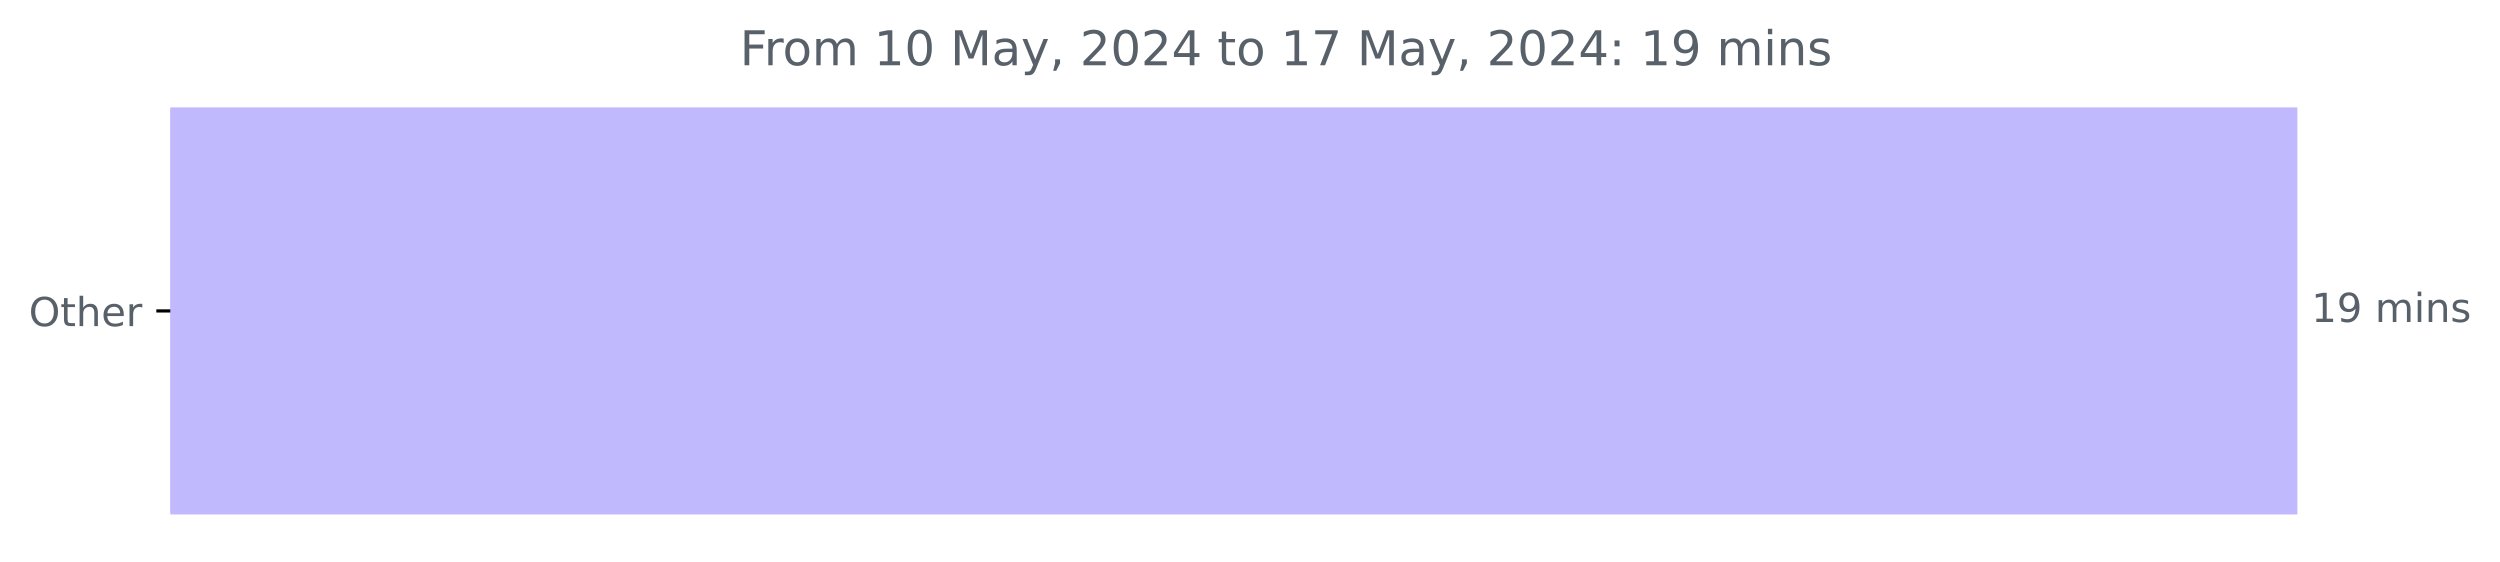
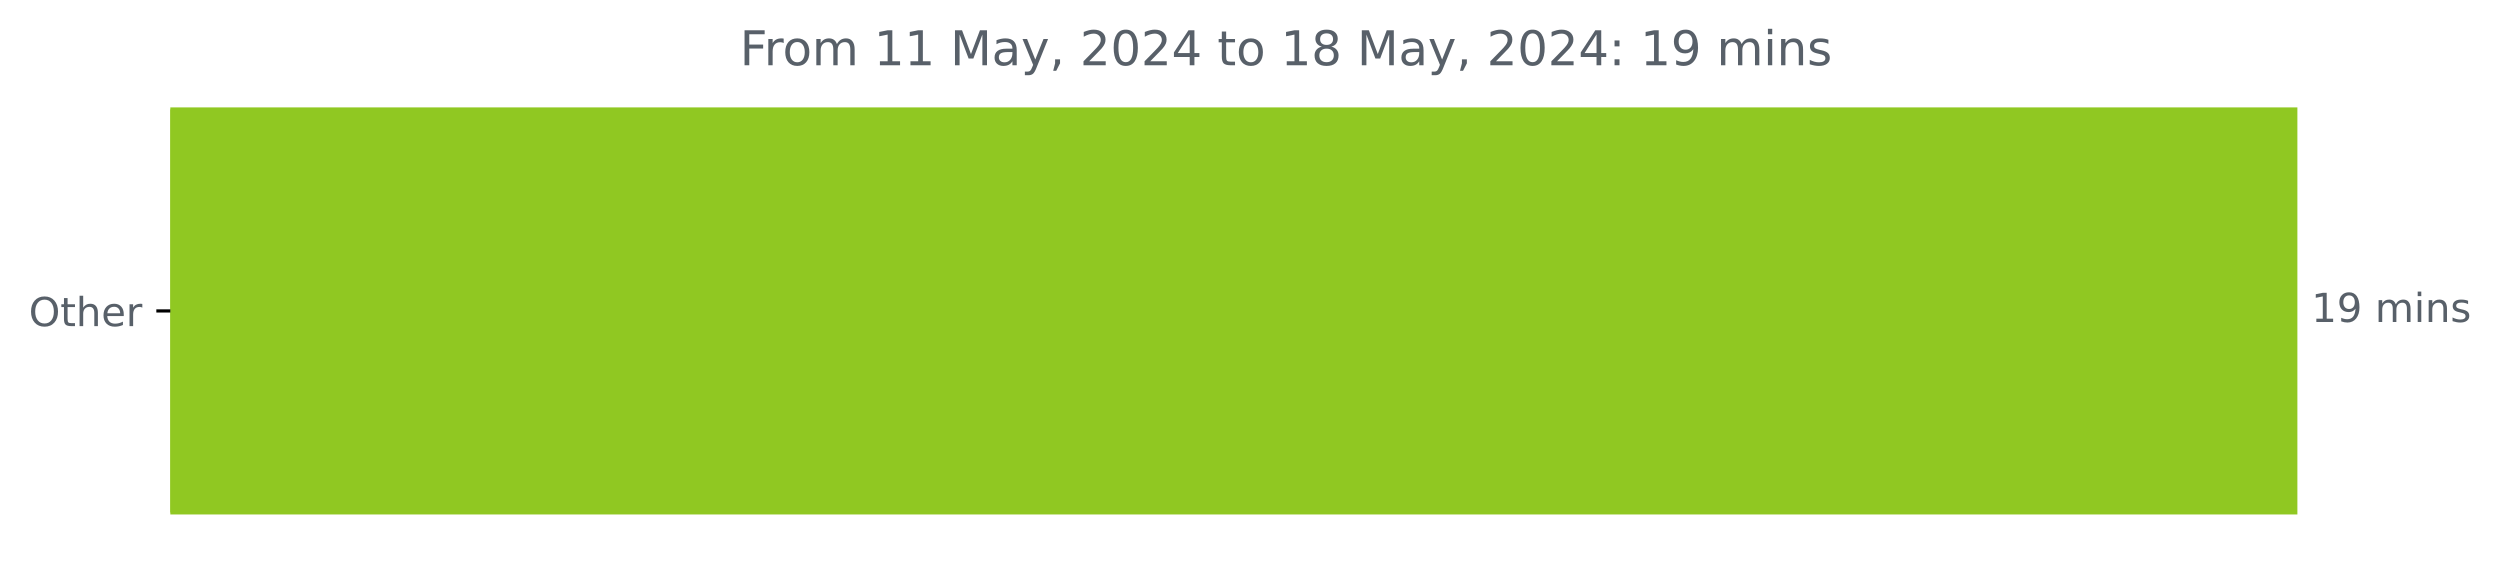
<svg xmlns="http://www.w3.org/2000/svg" xmlns:xlink="http://www.w3.org/1999/xlink" width="625.191pt" height="140.398pt" viewBox="0 0 625.191 140.398" version="1.1">
  <defs>
    <style type="text/css">*{stroke-linejoin: round; stroke-linecap: butt}</style>
  </defs>
  <g id="figure_1">
    <g id="patch_1">
      <path d="M 0 140.398  L 625.191 140.398  L 625.191 0  L 0 0  L 0 140.398  z " style="fill: none" />
    </g>
    <g id="axes_1">
      <g id="patch_2">
-         <path d="M 42.594 27.358  L 574.022 27.358  L 574.022 128.158  L 42.594 128.158  z " clip-path="url(#p5bae74e322)" style="fill: #c1b9fe; stroke: #c1b9fe; stroke-linejoin: miter" />
+         <path d="M 42.594 27.358  L 574.022 27.358  L 574.022 128.158  L 42.594 128.158  z " clip-path="url(#pa4c017f620)" style="fill: #90c822; stroke: #90c822; stroke-linejoin: miter" />
      </g>
      <g id="matplotlib.axis_1" />
      <g id="matplotlib.axis_2">
        <g id="ytick_1">
          <g id="line2d_1">
            <defs>
-               <path id="m8240e52f2d" d="M 0 0  L -3.5 0  " style="stroke: #000000; stroke-width: 0.8" />
+               <path id="mc5a2ee12d8" d="M 0 0  L -3.5 0  " style="stroke: #000000; stroke-width: 0.8" />
            </defs>
            <g>
-               <use xlink:href="#m8240e52f2d" x="42.594" y="77.758" style="stroke: #000000; stroke-width: 0.8" />
+               <use xlink:href="#mc5a2ee12d8" x="42.594" y="77.758" style="stroke: #000000; stroke-width: 0.8" />
            </g>
          </g>
          <g id="text_1">
            <g style="fill: #586069" transform="translate(7.2 81.55734) scale(0.1 -0.1)">
              <defs>
                <path id="DejaVuSans-4f" d="M 2522 4238  Q 1834 4238 1429 3725  Q 1025 3213 1025 2328  Q 1025 1447 1429 934  Q 1834 422 2522 422  Q 3209 422 3611 934  Q 4013 1447 4013 2328  Q 4013 3213 3611 3725  Q 3209 4238 2522 4238  z M 2522 4750  Q 3503 4750 4090 4092  Q 4678 3434 4678 2328  Q 4678 1225 4090 567  Q 3503 -91 2522 -91  Q 1538 -91 948 565  Q 359 1222 359 2328  Q 359 3434 948 4092  Q 1538 4750 2522 4750  z " transform="scale(0.015625)" />
                <path id="DejaVuSans-74" d="M 1172 4494  L 1172 3500  L 2356 3500  L 2356 3053  L 1172 3053  L 1172 1153  Q 1172 725 1289 603  Q 1406 481 1766 481  L 2356 481  L 2356 0  L 1766 0  Q 1100 0 847 248  Q 594 497 594 1153  L 594 3053  L 172 3053  L 172 3500  L 594 3500  L 594 4494  L 1172 4494  z " transform="scale(0.015625)" />
                <path id="DejaVuSans-68" d="M 3513 2113  L 3513 0  L 2938 0  L 2938 2094  Q 2938 2591 2744 2837  Q 2550 3084 2163 3084  Q 1697 3084 1428 2787  Q 1159 2491 1159 1978  L 1159 0  L 581 0  L 581 4863  L 1159 4863  L 1159 2956  Q 1366 3272 1645 3428  Q 1925 3584 2291 3584  Q 2894 3584 3203 3211  Q 3513 2838 3513 2113  z " transform="scale(0.015625)" />
                <path id="DejaVuSans-65" d="M 3597 1894  L 3597 1613  L 953 1613  Q 991 1019 1311 708  Q 1631 397 2203 397  Q 2534 397 2845 478  Q 3156 559 3463 722  L 3463 178  Q 3153 47 2828 -22  Q 2503 -91 2169 -91  Q 1331 -91 842 396  Q 353 884 353 1716  Q 353 2575 817 3079  Q 1281 3584 2069 3584  Q 2775 3584 3186 3129  Q 3597 2675 3597 1894  z M 3022 2063  Q 3016 2534 2758 2815  Q 2500 3097 2075 3097  Q 1594 3097 1305 2825  Q 1016 2553 972 2059  L 3022 2063  z " transform="scale(0.015625)" />
                <path id="DejaVuSans-72" d="M 2631 2963  Q 2534 3019 2420 3045  Q 2306 3072 2169 3072  Q 1681 3072 1420 2755  Q 1159 2438 1159 1844  L 1159 0  L 581 0  L 581 3500  L 1159 3500  L 1159 2956  Q 1341 3275 1631 3429  Q 1922 3584 2338 3584  Q 2397 3584 2469 3576  Q 2541 3569 2628 3553  L 2631 2963  z " transform="scale(0.015625)" />
              </defs>
              <use xlink:href="#DejaVuSans-4f" />
              <use xlink:href="#DejaVuSans-74" x="78.711" />
              <use xlink:href="#DejaVuSans-68" x="117.92" />
              <use xlink:href="#DejaVuSans-65" x="181.299" />
              <use xlink:href="#DejaVuSans-72" x="242.822" />
            </g>
          </g>
        </g>
      </g>
      <g id="text_2">
        <g style="fill: #586069" transform="translate(578.0223 80.5175) scale(0.1 -0.1)">
          <defs>
            <path id="DejaVuSans-31" d="M 794 531  L 1825 531  L 1825 4091  L 703 3866  L 703 4441  L 1819 4666  L 2450 4666  L 2450 531  L 3481 531  L 3481 0  L 794 0  L 794 531  z " transform="scale(0.015625)" />
            <path id="DejaVuSans-39" d="M 703 97  L 703 672  Q 941 559 1184 500  Q 1428 441 1663 441  Q 2288 441 2617 861  Q 2947 1281 2994 2138  Q 2813 1869 2534 1725  Q 2256 1581 1919 1581  Q 1219 1581 811 2004  Q 403 2428 403 3163  Q 403 3881 828 4315  Q 1253 4750 1959 4750  Q 2769 4750 3195 4129  Q 3622 3509 3622 2328  Q 3622 1225 3098 567  Q 2575 -91 1691 -91  Q 1453 -91 1209 -44  Q 966 3 703 97  z M 1959 2075  Q 2384 2075 2632 2365  Q 2881 2656 2881 3163  Q 2881 3666 2632 3958  Q 2384 4250 1959 4250  Q 1534 4250 1286 3958  Q 1038 3666 1038 3163  Q 1038 2656 1286 2365  Q 1534 2075 1959 2075  z " transform="scale(0.015625)" />
            <path id="DejaVuSans-20" transform="scale(0.015625)" />
            <path id="DejaVuSans-6d" d="M 3328 2828  Q 3544 3216 3844 3400  Q 4144 3584 4550 3584  Q 5097 3584 5394 3201  Q 5691 2819 5691 2113  L 5691 0  L 5113 0  L 5113 2094  Q 5113 2597 4934 2840  Q 4756 3084 4391 3084  Q 3944 3084 3684 2787  Q 3425 2491 3425 1978  L 3425 0  L 2847 0  L 2847 2094  Q 2847 2600 2669 2842  Q 2491 3084 2119 3084  Q 1678 3084 1418 2786  Q 1159 2488 1159 1978  L 1159 0  L 581 0  L 581 3500  L 1159 3500  L 1159 2956  Q 1356 3278 1631 3431  Q 1906 3584 2284 3584  Q 2666 3584 2933 3390  Q 3200 3197 3328 2828  z " transform="scale(0.015625)" />
            <path id="DejaVuSans-69" d="M 603 3500  L 1178 3500  L 1178 0  L 603 0  L 603 3500  z M 603 4863  L 1178 4863  L 1178 4134  L 603 4134  L 603 4863  z " transform="scale(0.015625)" />
            <path id="DejaVuSans-6e" d="M 3513 2113  L 3513 0  L 2938 0  L 2938 2094  Q 2938 2591 2744 2837  Q 2550 3084 2163 3084  Q 1697 3084 1428 2787  Q 1159 2491 1159 1978  L 1159 0  L 581 0  L 581 3500  L 1159 3500  L 1159 2956  Q 1366 3272 1645 3428  Q 1925 3584 2291 3584  Q 2894 3584 3203 3211  Q 3513 2838 3513 2113  z " transform="scale(0.015625)" />
            <path id="DejaVuSans-73" d="M 2834 3397  L 2834 2853  Q 2591 2978 2328 3040  Q 2066 3103 1784 3103  Q 1356 3103 1142 2972  Q 928 2841 928 2578  Q 928 2378 1081 2264  Q 1234 2150 1697 2047  L 1894 2003  Q 2506 1872 2764 1633  Q 3022 1394 3022 966  Q 3022 478 2636 193  Q 2250 -91 1575 -91  Q 1294 -91 989 -36  Q 684 19 347 128  L 347 722  Q 666 556 975 473  Q 1284 391 1588 391  Q 1994 391 2212 530  Q 2431 669 2431 922  Q 2431 1156 2273 1281  Q 2116 1406 1581 1522  L 1381 1569  Q 847 1681 609 1914  Q 372 2147 372 2553  Q 372 3047 722 3315  Q 1072 3584 1716 3584  Q 2034 3584 2315 3537  Q 2597 3491 2834 3397  z " transform="scale(0.015625)" />
          </defs>
          <use xlink:href="#DejaVuSans-31" />
          <use xlink:href="#DejaVuSans-39" x="63.623" />
          <use xlink:href="#DejaVuSans-20" x="127.246" />
          <use xlink:href="#DejaVuSans-6d" x="159.033" />
          <use xlink:href="#DejaVuSans-69" x="256.445" />
          <use xlink:href="#DejaVuSans-6e" x="284.229" />
          <use xlink:href="#DejaVuSans-73" x="347.607" />
        </g>
      </g>
      <g id="text_3">
        <g style="fill: #586069" transform="translate(185.0159 16.31812) scale(0.12 -0.12)">
          <defs>
            <path id="DejaVuSans-46" d="M 628 4666  L 3309 4666  L 3309 4134  L 1259 4134  L 1259 2759  L 3109 2759  L 3109 2228  L 1259 2228  L 1259 0  L 628 0  L 628 4666  z " transform="scale(0.015625)" />
            <path id="DejaVuSans-6f" d="M 1959 3097  Q 1497 3097 1228 2736  Q 959 2375 959 1747  Q 959 1119 1226 758  Q 1494 397 1959 397  Q 2419 397 2687 759  Q 2956 1122 2956 1747  Q 2956 2369 2687 2733  Q 2419 3097 1959 3097  z M 1959 3584  Q 2709 3584 3137 3096  Q 3566 2609 3566 1747  Q 3566 888 3137 398  Q 2709 -91 1959 -91  Q 1206 -91 779 398  Q 353 888 353 1747  Q 353 2609 779 3096  Q 1206 3584 1959 3584  z " transform="scale(0.015625)" />
-             <path id="DejaVuSans-30" d="M 2034 4250  Q 1547 4250 1301 3770  Q 1056 3291 1056 2328  Q 1056 1369 1301 889  Q 1547 409 2034 409  Q 2525 409 2770 889  Q 3016 1369 3016 2328  Q 3016 3291 2770 3770  Q 2525 4250 2034 4250  z M 2034 4750  Q 2819 4750 3233 4129  Q 3647 3509 3647 2328  Q 3647 1150 3233 529  Q 2819 -91 2034 -91  Q 1250 -91 836 529  Q 422 1150 422 2328  Q 422 3509 836 4129  Q 1250 4750 2034 4750  z " transform="scale(0.015625)" />
            <path id="DejaVuSans-4d" d="M 628 4666  L 1569 4666  L 2759 1491  L 3956 4666  L 4897 4666  L 4897 0  L 4281 0  L 4281 4097  L 3078 897  L 2444 897  L 1241 4097  L 1241 0  L 628 0  L 628 4666  z " transform="scale(0.015625)" />
            <path id="DejaVuSans-61" d="M 2194 1759  Q 1497 1759 1228 1600  Q 959 1441 959 1056  Q 959 750 1161 570  Q 1363 391 1709 391  Q 2188 391 2477 730  Q 2766 1069 2766 1631  L 2766 1759  L 2194 1759  z M 3341 1997  L 3341 0  L 2766 0  L 2766 531  Q 2569 213 2275 61  Q 1981 -91 1556 -91  Q 1019 -91 701 211  Q 384 513 384 1019  Q 384 1609 779 1909  Q 1175 2209 1959 2209  L 2766 2209  L 2766 2266  Q 2766 2663 2505 2880  Q 2244 3097 1772 3097  Q 1472 3097 1187 3025  Q 903 2953 641 2809  L 641 3341  Q 956 3463 1253 3523  Q 1550 3584 1831 3584  Q 2591 3584 2966 3190  Q 3341 2797 3341 1997  z " transform="scale(0.015625)" />
            <path id="DejaVuSans-79" d="M 2059 -325  Q 1816 -950 1584 -1140  Q 1353 -1331 966 -1331  L 506 -1331  L 506 -850  L 844 -850  Q 1081 -850 1212 -737  Q 1344 -625 1503 -206  L 1606 56  L 191 3500  L 800 3500  L 1894 763  L 2988 3500  L 3597 3500  L 2059 -325  z " transform="scale(0.015625)" />
            <path id="DejaVuSans-2c" d="M 750 794  L 1409 794  L 1409 256  L 897 -744  L 494 -744  L 750 256  L 750 794  z " transform="scale(0.015625)" />
            <path id="DejaVuSans-32" d="M 1228 531  L 3431 531  L 3431 0  L 469 0  L 469 531  Q 828 903 1448 1529  Q 2069 2156 2228 2338  Q 2531 2678 2651 2914  Q 2772 3150 2772 3378  Q 2772 3750 2511 3984  Q 2250 4219 1831 4219  Q 1534 4219 1204 4116  Q 875 4013 500 3803  L 500 4441  Q 881 4594 1212 4672  Q 1544 4750 1819 4750  Q 2544 4750 2975 4387  Q 3406 4025 3406 3419  Q 3406 3131 3298 2873  Q 3191 2616 2906 2266  Q 2828 2175 2409 1742  Q 1991 1309 1228 531  z " transform="scale(0.015625)" />
+             <path id="DejaVuSans-30" d="M 2034 4250  Q 1547 4250 1301 3770  Q 1056 3291 1056 2328  Q 1056 1369 1301 889  Q 1547 409 2034 409  Q 2525 409 2770 889  Q 3016 1369 3016 2328  Q 3016 3291 2770 3770  Q 2525 4250 2034 4250  z M 2034 4750  Q 2819 4750 3233 4129  Q 3647 3509 3647 2328  Q 3647 1150 3233 529  Q 2819 -91 2034 -91  Q 1250 -91 836 529  Q 422 1150 422 2328  Q 422 3509 836 4129  Q 1250 4750 2034 4750  z " transform="scale(0.015625)" />
            <path id="DejaVuSans-34" d="M 2419 4116  L 825 1625  L 2419 1625  L 2419 4116  z M 2253 4666  L 3047 4666  L 3047 1625  L 3713 1625  L 3713 1100  L 3047 1100  L 3047 0  L 2419 0  L 2419 1100  L 313 1100  L 313 1709  L 2253 4666  z " transform="scale(0.015625)" />
-             <path id="DejaVuSans-37" d="M 525 4666  L 3525 4666  L 3525 4397  L 1831 0  L 1172 0  L 2766 4134  L 525 4134  L 525 4666  z " transform="scale(0.015625)" />
+             <path id="DejaVuSans-38" d="M 2034 2216  Q 1584 2216 1326 1975  Q 1069 1734 1069 1313  Q 1069 891 1326 650  Q 1584 409 2034 409  Q 2484 409 2743 651  Q 3003 894 3003 1313  Q 3003 1734 2745 1975  Q 2488 2216 2034 2216  z M 1403 2484  Q 997 2584 770 2862  Q 544 3141 544 3541  Q 544 4100 942 4425  Q 1341 4750 2034 4750  Q 2731 4750 3128 4425  Q 3525 4100 3525 3541  Q 3525 3141 3298 2862  Q 3072 2584 2669 2484  Q 3125 2378 3379 2068  Q 3634 1759 3634 1313  Q 3634 634 3220 271  Q 2806 -91 2034 -91  Q 1263 -91 848 271  Q 434 634 434 1313  Q 434 1759 690 2068  Q 947 2378 1403 2484  z M 1172 3481  Q 1172 3119 1398 2916  Q 1625 2713 2034 2713  Q 2441 2713 2670 2916  Q 2900 3119 2900 3481  Q 2900 3844 2670 4047  Q 2441 4250 2034 4250  Q 1625 4250 1398 4047  Q 1172 3844 1172 3481  z " transform="scale(0.015625)" />
            <path id="DejaVuSans-3a" d="M 750 794  L 1409 794  L 1409 0  L 750 0  L 750 794  z M 750 3309  L 1409 3309  L 1409 2516  L 750 2516  L 750 3309  z " transform="scale(0.015625)" />
          </defs>
          <use xlink:href="#DejaVuSans-46" />
          <use xlink:href="#DejaVuSans-72" x="50.27" />
          <use xlink:href="#DejaVuSans-6f" x="89.133" />
          <use xlink:href="#DejaVuSans-6d" x="150.314" />
          <use xlink:href="#DejaVuSans-20" x="247.727" />
          <use xlink:href="#DejaVuSans-31" x="279.514" />
-           <use xlink:href="#DejaVuSans-30" x="343.137" />
+           <use xlink:href="#DejaVuSans-31" x="343.137" />
          <use xlink:href="#DejaVuSans-20" x="406.76" />
          <use xlink:href="#DejaVuSans-4d" x="438.547" />
          <use xlink:href="#DejaVuSans-61" x="524.826" />
          <use xlink:href="#DejaVuSans-79" x="586.105" />
          <use xlink:href="#DejaVuSans-2c" x="645.285" />
          <use xlink:href="#DejaVuSans-20" x="677.072" />
          <use xlink:href="#DejaVuSans-32" x="708.859" />
          <use xlink:href="#DejaVuSans-30" x="772.482" />
          <use xlink:href="#DejaVuSans-32" x="836.105" />
          <use xlink:href="#DejaVuSans-34" x="899.729" />
          <use xlink:href="#DejaVuSans-20" x="963.352" />
          <use xlink:href="#DejaVuSans-74" x="995.139" />
          <use xlink:href="#DejaVuSans-6f" x="1034.348" />
          <use xlink:href="#DejaVuSans-20" x="1095.529" />
          <use xlink:href="#DejaVuSans-31" x="1127.316" />
-           <use xlink:href="#DejaVuSans-37" x="1190.939" />
+           <use xlink:href="#DejaVuSans-38" x="1190.939" />
          <use xlink:href="#DejaVuSans-20" x="1254.562" />
          <use xlink:href="#DejaVuSans-4d" x="1286.35" />
          <use xlink:href="#DejaVuSans-61" x="1372.629" />
          <use xlink:href="#DejaVuSans-79" x="1433.908" />
          <use xlink:href="#DejaVuSans-2c" x="1493.088" />
          <use xlink:href="#DejaVuSans-20" x="1524.875" />
          <use xlink:href="#DejaVuSans-32" x="1556.662" />
          <use xlink:href="#DejaVuSans-30" x="1620.285" />
          <use xlink:href="#DejaVuSans-32" x="1683.908" />
          <use xlink:href="#DejaVuSans-34" x="1747.531" />
          <use xlink:href="#DejaVuSans-3a" x="1811.154" />
          <use xlink:href="#DejaVuSans-20" x="1844.846" />
          <use xlink:href="#DejaVuSans-31" x="1876.633" />
          <use xlink:href="#DejaVuSans-39" x="1940.256" />
          <use xlink:href="#DejaVuSans-20" x="2003.879" />
          <use xlink:href="#DejaVuSans-6d" x="2035.666" />
          <use xlink:href="#DejaVuSans-69" x="2133.078" />
          <use xlink:href="#DejaVuSans-6e" x="2160.861" />
          <use xlink:href="#DejaVuSans-73" x="2224.24" />
        </g>
      </g>
    </g>
  </g>
  <defs>
-     <clipPath id="p5bae74e322">
+     <clipPath id="pa4c017f620">
      <rect x="42.594" y="22.318" width="558" height="110.88" />
    </clipPath>
  </defs>
</svg>
